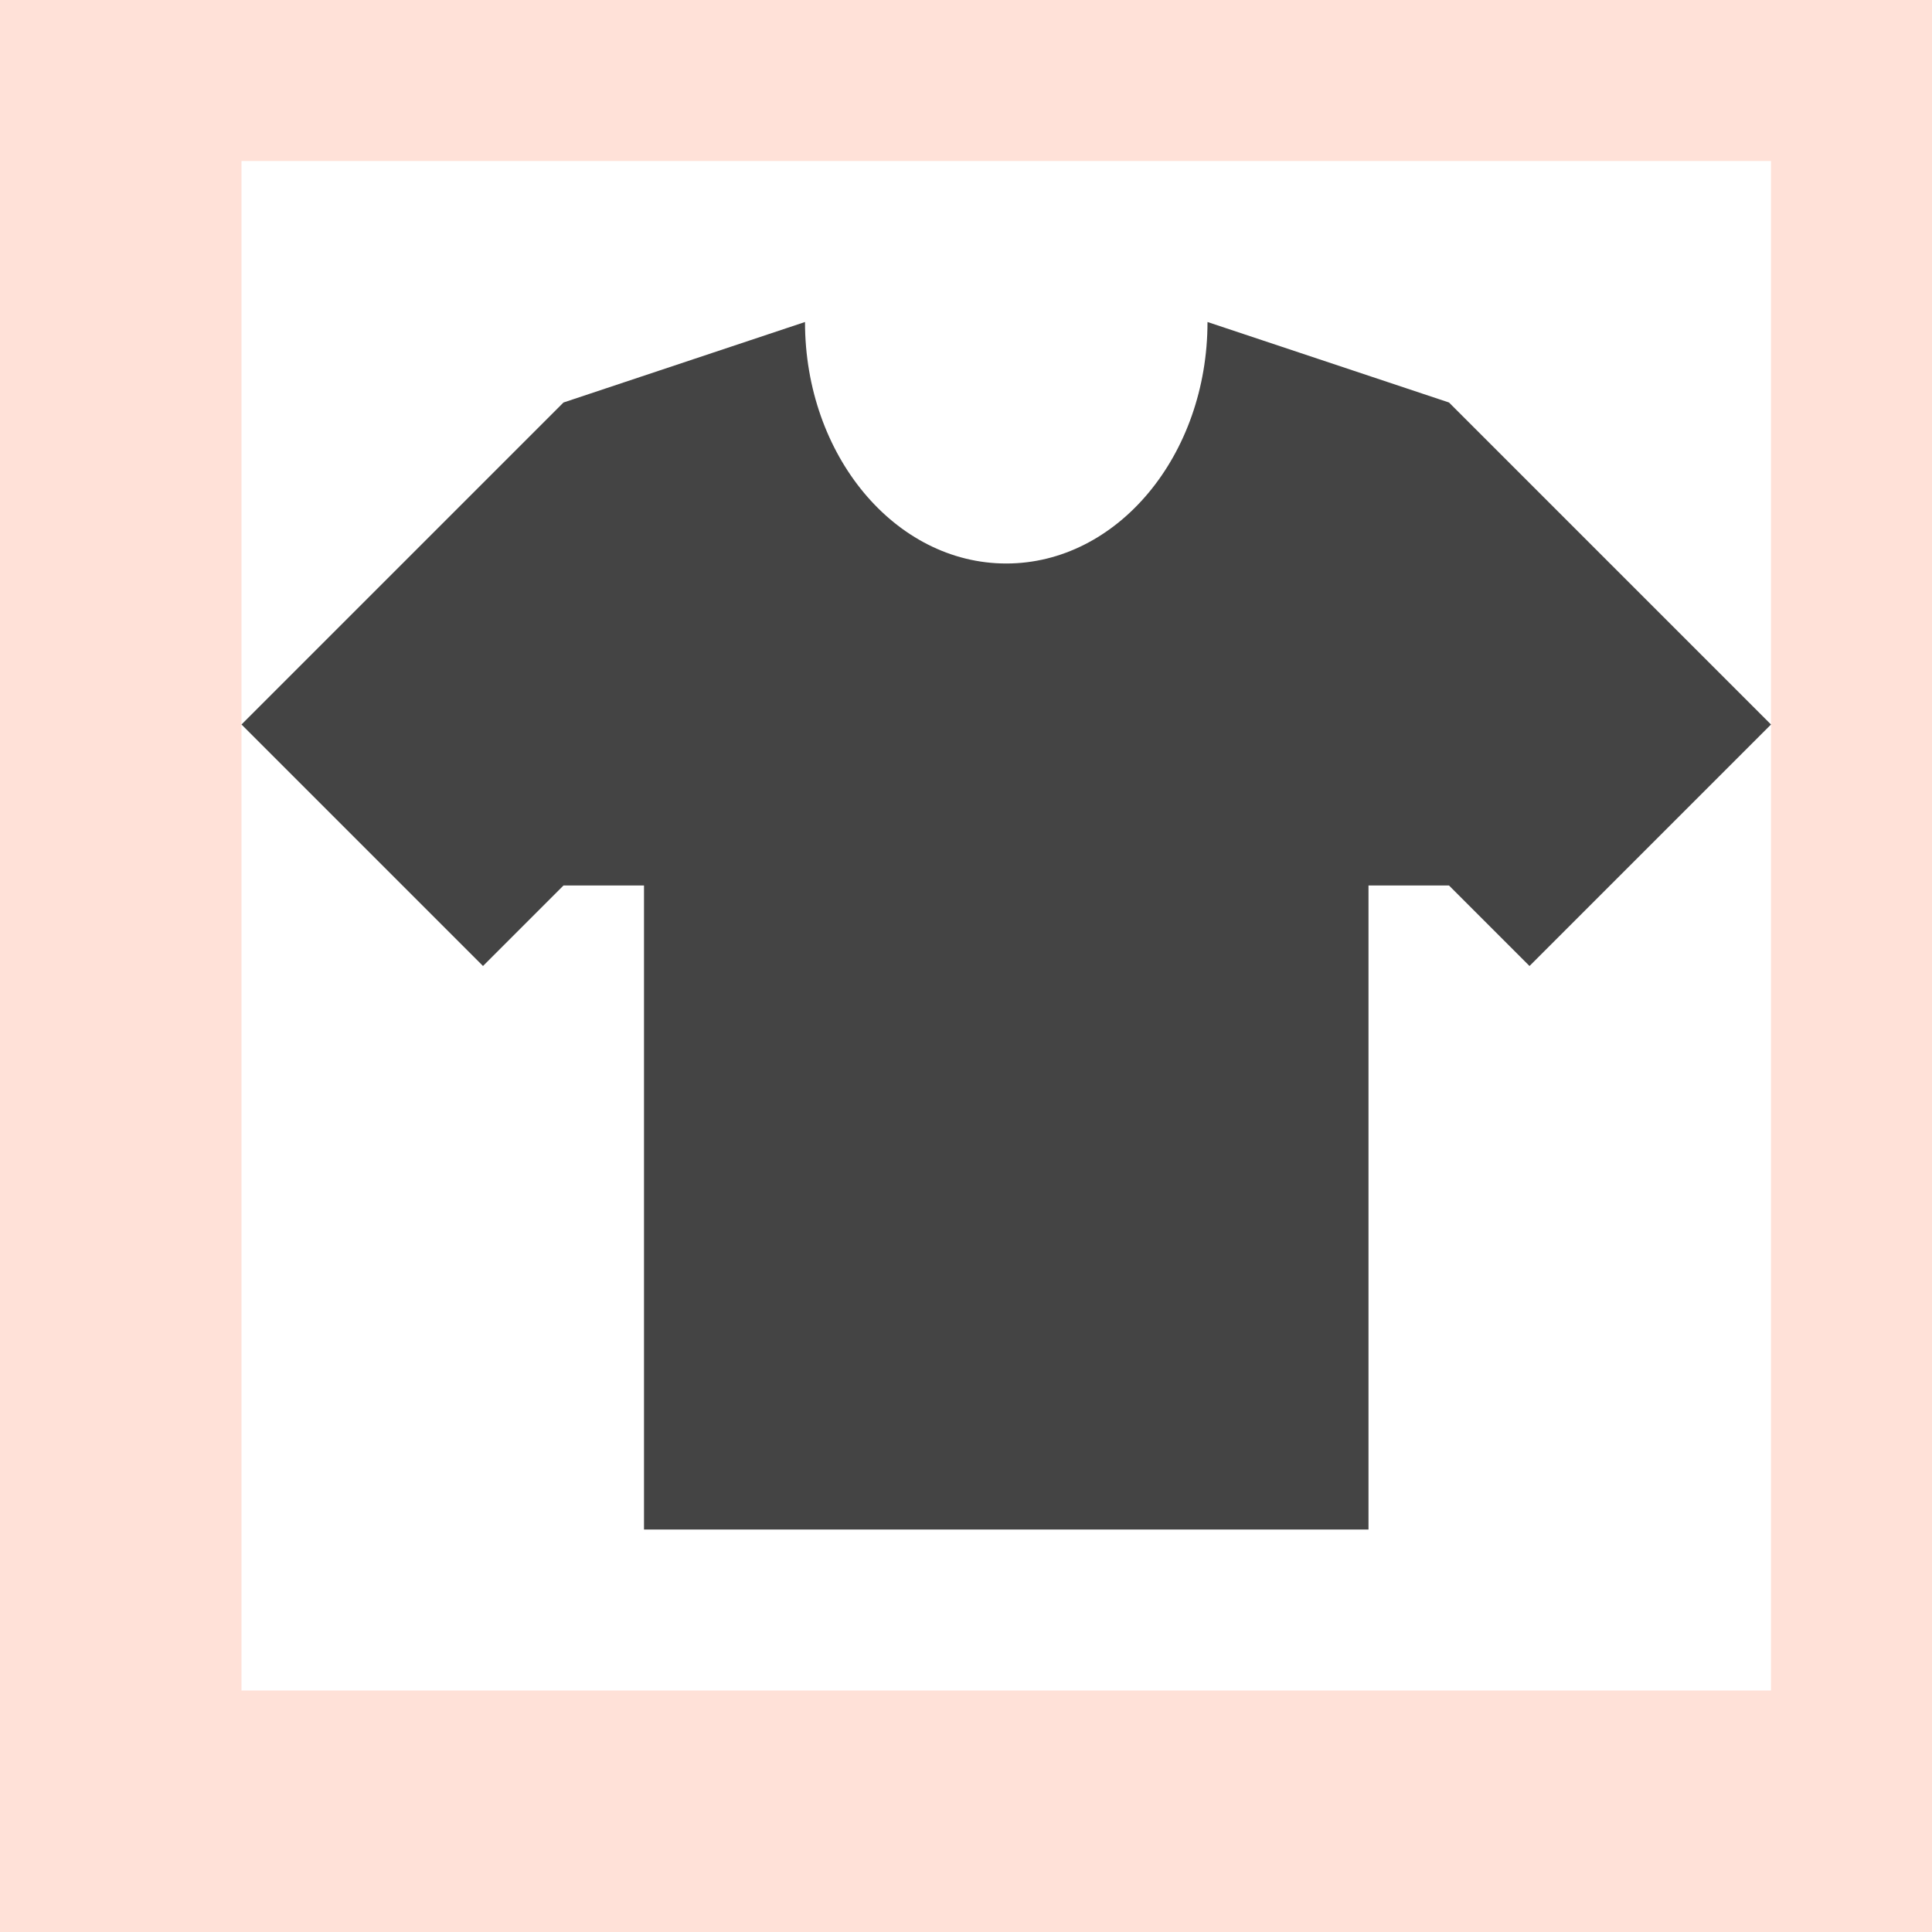
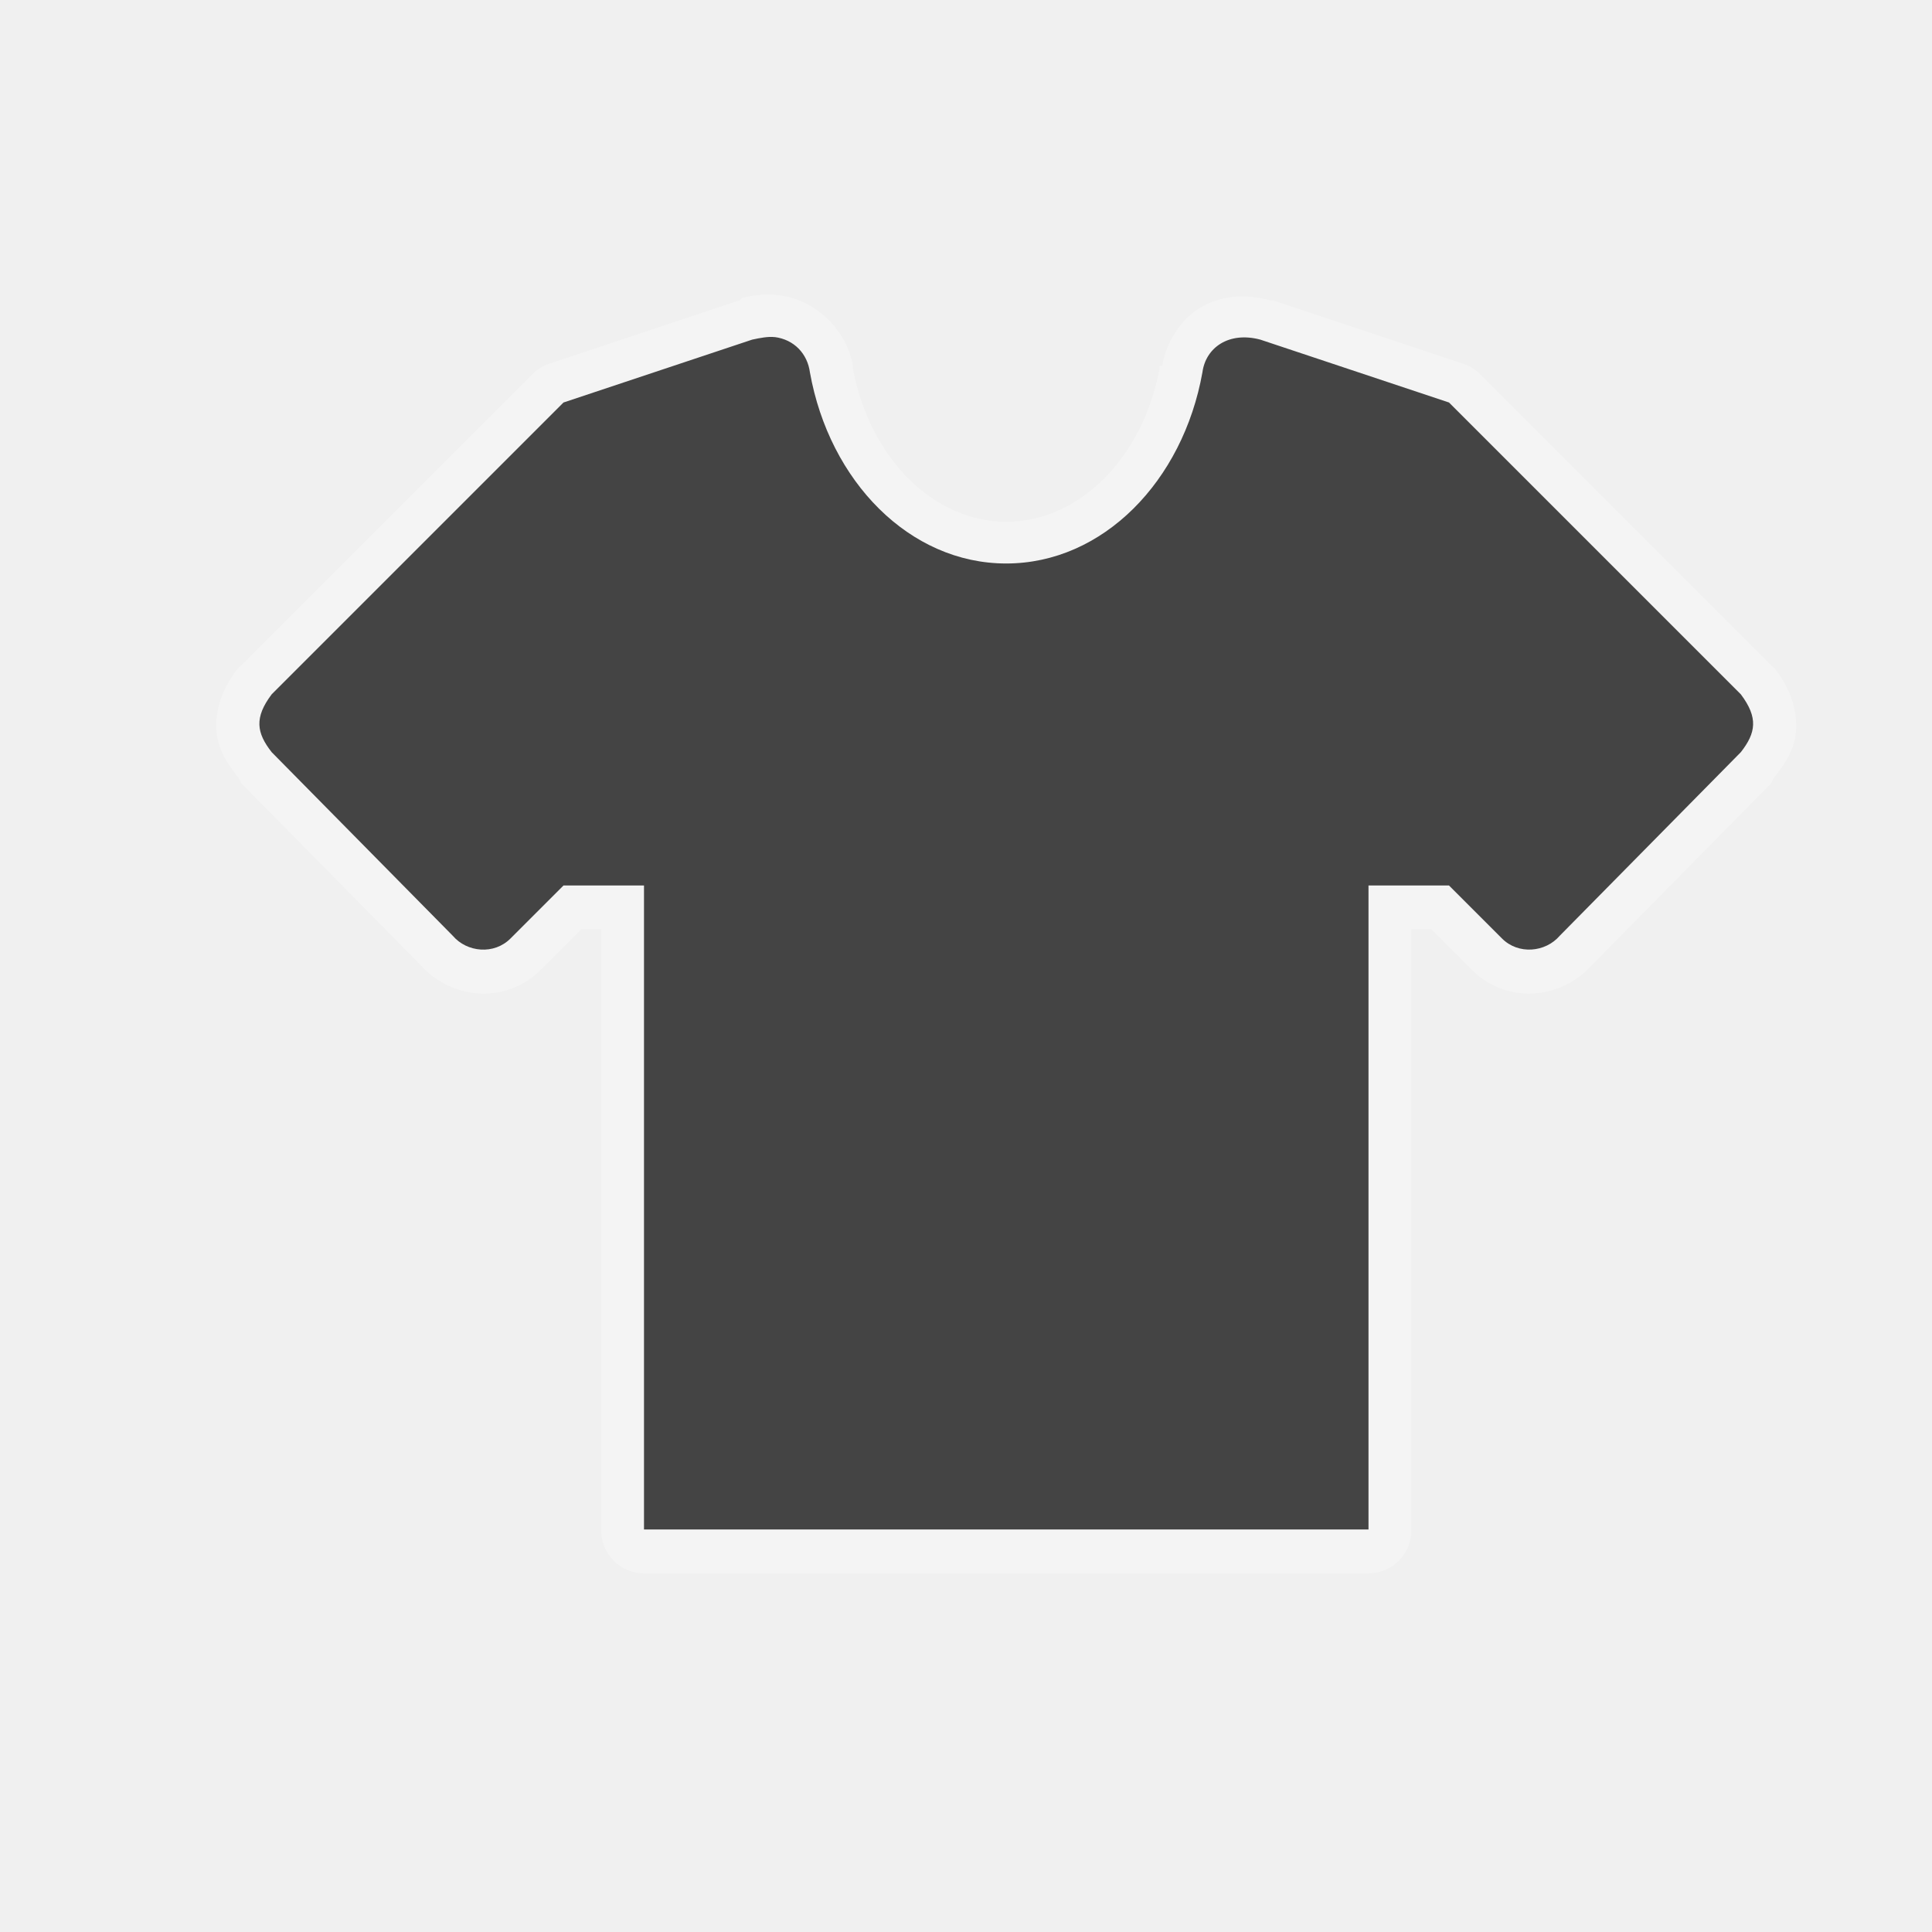
<svg xmlns="http://www.w3.org/2000/svg" width="24" height="24" id="svg4460" version="1.1">
  <defs id="defs4462">
    </defs>
-   <g id="layer2" style="display:inline">
+   <g id="layer2" style="display:none">
    <rect y="-1.7e-05" x="8.8817842e-16" height="24" width="24" id="rect3033" style="fill:#ffe1d8;fill-opacity:1;fill-rule:evenodd;stroke:none" />
    <rect style="fill:#ffffff;fill-opacity:1;fill-rule:evenodd;stroke:none" id="rect3012" width="19" height="19" x="3" y="2" />
  </g>
  <g id="layer1" transform="translate(0,-1028.362)" style="display:inline">
+     <path style="fill:#ffffff;fill-opacity:1;stroke:none;stroke-width:0.2;marker-start:none;opacity:0.3" id="path3930" d="m 9.688,1032.031 c -0.223,-0.028 -0.364,0.01 -0.469,0.031 a 0.531,0.531 0 0 0 -0.031,0.031 l -2.344,0.781 A 0.531,0.531 0 0 0 6.625,1033 l -2,2 -1.625,1.625 a 0.531,0.531 0 0 0 -0.062,0.062 c -0.15,0.199 -0.259,0.446 -0.25,0.719 0.009,0.273 0.154,0.463 0.281,0.625 A 0.531,0.531 0 0 0 3,1038.094 l 2.219,2.25 c 0.01,0.011 0.021,0.02 0.031,0.031 0.381,0.408 1.049,0.458 1.469,0.031 l 0.5,-0.5 0.25,0 0,7.469 A 0.531,0.531 0 0 0 8,1047.906 l 4.5,0 4.5,0 a 0.531,0.531 0 0 0 0.531,-0.531 l 0,-7.469 0.25,0 0.5,0.5 c 0.42,0.426 1.088,0.377 1.469,-0.031 0.01,-0.011 0.021,-0.02 0.031,-0.031 L 22,1038.094 a 0.531,0.531 0 0 0 0.031,-0.063 c 0.127,-0.162 0.272,-0.352 0.281,-0.625 0.009,-0.273 -0.1,-0.52 -0.25,-0.719 A 0.531,0.531 0 0 0 22,1036.625 l -1.625,-1.625 -2,-2 a 0.531,0.531 0 0 0 -0.219,-0.125 l -2.344,-0.781 a 0.531,0.531 0 0 0 -0.031,0 c -0.309,-0.083 -0.612,-0.066 -0.875,0.094 -0.251,0.151 -0.418,0.434 -0.469,0.719 -0.001,0.01 -0.03,-0.01 -0.031,0 -0.002,0.01 0.002,0.021 0,0.031 -0.214,1.134 -1.015,1.906 -1.906,1.906 -0.891,0 -1.692,-0.772 -1.906,-1.906 -0.001,-0.01 0.002,-0.022 0,-0.031 -0.07,-0.432 -0.452,-0.818 -0.906,-0.875 z" />
    <rect y="1032.112" x="-27" height="19" width="19" id="rect3792" style="fill:#ffe1d8;fill-opacity:1;fill-rule:evenodd;stroke:none" />
    <rect y="1035.112" x="-23" height="14" width="11" id="rect3794" style="fill:#444444;fill-opacity:1;stroke:none" />
    <path id="path3796" d="m -22.667,1034.112 -4.333,4 3,3 6.667,-7 z" style="fill:#444444;fill-opacity:1;stroke:none" />
    <path style="fill:#444444;fill-opacity:1;stroke:none" d="M -12.35,1034.156 -8,1038.112 l -3,3 -6.748,-6.956 z" id="path3798" />
-     <path transform="matrix(1.5,0,0,-1.916676,-37,1022.696)" d="m 16,-4 a 3,3 0 1 1 -6,0 3,3 0 1 1 6,0 z" id="path3800" style="fill:#ffe1d8;fill-opacity:1;stroke:none" />
+     <path transform="matrix(1.5,0,0,-1.916676,-37,1022.696)" d="m 16,-4 c 0,1.657 -1.343,3 -3,3 -1.657,0 -3,-1.343 -3,-3 0,-1.657 1.343,-3 3,-3 1.657,0 3,1.343 3,3 z" id="path3800" style="fill:#ffe1d8;fill-opacity:1;stroke:none" />
    <rect style="fill:#ffe1d8;fill-opacity:1;fill-rule:evenodd;stroke:none" id="rect3802" width="19" height="19" x="-27" y="1032.112" />
    <rect style="fill:#444444;fill-opacity:1;stroke:none" id="rect3804" width="11" height="14" x="-23" y="1035.112" />
    <path style="fill:#444444;fill-opacity:1;stroke:none" d="m -22.667,1034.112 -4.333,4 3,3 6.667,-7 z" id="path3806" />
    <path id="path3808" d="M -12.35,1034.156 -8,1038.112 l -3,3 -6.748,-6.956 z" style="fill:#444444;fill-opacity:1;stroke:none" />
-     <path style="fill:#ffe1d8;fill-opacity:1;stroke:none" id="path3810" d="m 16,-4 a 3,3 0 1 1 -6,0 3,3 0 1 1 6,0 z" transform="matrix(1.5,0,0,-1.916676,-37,1022.696)" />
+     <path style="fill:#ffe1d8;fill-opacity:1;stroke:none" id="path3810" d="m 16,-4 c 0,1.657 -1.343,3 -3,3 -1.657,0 -3,-1.343 -3,-3 0,-1.657 1.343,-3 3,-3 1.657,0 3,1.343 3,3 z" transform="matrix(1.5,0,0,-1.916676,-37,1022.696)" />
    <rect style="fill:#ffe1d8;fill-opacity:1;fill-rule:evenodd;stroke:none" id="rect3890" width="19" height="19" x="-27" y="1032.112" />
    <rect style="fill:#444444;fill-opacity:1;stroke:none" id="rect3892" width="11" height="14" x="-23" y="1035.112" />
    <path style="fill:#444444;fill-opacity:1;stroke:none" d="m -22.667,1034.112 -4.333,4 3,3 6.667,-7 z" id="path3894" />
    <path id="path3896" d="M -12.35,1034.156 -8,1038.112 l -3,3 -6.748,-6.956 z" style="fill:#444444;fill-opacity:1;stroke:none" />
-     <path style="fill:#ffe1d8;fill-opacity:1;stroke:none" id="path3898" d="m 16,-4 a 3,3 0 1 1 -6,0 3,3 0 1 1 6,0 z" transform="matrix(1.5,0,0,-1.916676,-37,1022.696)" />
+     <path style="fill:#ffe1d8;fill-opacity:1;stroke:none" id="path3898" d="m 16,-4 c 0,1.657 -1.343,3 -3,3 -1.657,0 -3,-1.343 -3,-3 0,-1.657 1.343,-3 3,-3 1.657,0 3,1.343 3,3 z" transform="matrix(1.5,0,0,-1.916676,-37,1022.696)" />
    <rect y="1032.112" x="-27" height="19" width="19" id="rect3900" style="fill:#ffe1d8;fill-opacity:1;fill-rule:evenodd;stroke:none" />
    <rect y="1035.112" x="-23" height="14" width="11" id="rect3902" style="fill:#444444;fill-opacity:1;stroke:none" />
    <path id="path3904" d="m -22.667,1034.112 -4.333,4 3,3 6.667,-7 z" style="fill:#444444;fill-opacity:1;stroke:none" />
    <path style="fill:#444444;fill-opacity:1;stroke:none" d="M -12.35,1034.406 -8,1038.362 l -3,3 -6.748,-6.956 z" id="path3906" />
-     <path transform="matrix(1.166667,0,0,-2.12499,-32.66667,1022.487)" d="m 16,-4 a 3,3 0 1 1 -6,0 3,3 0 1 1 6,0 z" id="path3908" style="fill:#ffe1d8;fill-opacity:1;stroke:none" />
+     <path transform="matrix(1.166667,0,0,-2.12499,-32.66667,1022.487)" d="m 16,-4 c 0,1.657 -1.343,3 -3,3 -1.657,0 -3,-1.343 -3,-3 0,-1.657 1.343,-3 3,-3 1.657,0 3,1.343 3,3 z" id="path3908" style="fill:#ffe1d8;fill-opacity:1;stroke:none" />
    <path style="fill:#444444;fill-opacity:1;stroke:none" d="m -44.188,1034.362 -4.312,4 3,3 1,-1.062 0,9.062 11,0 0,-9.031 1,1.031 3,-3 -4.375,-3.969 -1.781,0 c -0.103,0.15 -0.199,0.302 -0.312,0.438 -0.063,0.074 -0.122,0.149 -0.188,0.219 -0.055,0.058 -0.131,0.101 -0.188,0.156 -0.123,0.12 -0.242,0.24 -0.375,0.344 -0.053,0.041 -0.102,0.087 -0.156,0.125 -0.081,0.057 -0.166,0.105 -0.25,0.156 -0.141,0.086 -0.289,0.152 -0.438,0.219 -0.079,0.035 -0.169,0.064 -0.25,0.094 -0.079,0.028 -0.138,0.071 -0.219,0.094 -0.02,0.01 -0.042,-0.01 -0.062,0 -0.146,0.038 -0.317,0.074 -0.469,0.094 -0.143,0.018 -0.29,0.031 -0.438,0.031 -0.159,0 -0.314,-0.01 -0.469,-0.031 -0.01,0 -0.021,0 -0.031,0 -0.061,-0.01 -0.128,-0.019 -0.188,-0.031 -0.108,-0.021 -0.207,-0.063 -0.312,-0.094 -0.115,-0.033 -0.233,-0.049 -0.344,-0.094 -0.044,-0.017 -0.082,-0.043 -0.125,-0.062 -0.096,-0.042 -0.188,-0.075 -0.281,-0.125 -0.051,-0.028 -0.106,-0.064 -0.156,-0.094 -0.289,-0.174 -0.561,-0.412 -0.812,-0.656 -0.152,-0.148 -0.301,-0.298 -0.438,-0.469 -0.032,-0.04 -0.063,-0.083 -0.094,-0.125 -0.055,-0.073 -0.105,-0.143 -0.156,-0.219 l -1.781,0 z" id="rect4052" />
    <rect y="1005.362" x="41" height="8.003" width="7" id="rect3795" style="fill:#444444;fill-opacity:1;stroke:none" />
    <path style="fill:#444444;fill-opacity:1" d="m 41,1005.362 c -1,0 -6,0 -6,9 3,0 6,0 6,0 z" id="path3023" />
    <path id="path3018" d="m 48,1005.362 c 1,0 6,0 6,9 -3,0 -6,0 -6,0 z" style="fill:#444444;fill-opacity:1" />
    <rect style="fill:#ffffff;fill-opacity:1" id="rect3022" width="0.979" height="10" x="38.021" y="1012.362" />
    <rect y="1012.308" x="50" height="10.054" width="1" id="rect3024" style="fill:#ffffff;fill-opacity:1" />
-     <path style="fill:#ffffff;fill-opacity:1;stroke:none" id="path3790" d="m 16,-4 a 3,3 0 1 1 -6,0 3,3 0 1 1 6,0 z" transform="matrix(1.166667,0,0,-1.33333,29.33333,1000.029)" />
+     <path style="fill:#ffffff;fill-opacity:1;stroke:none" id="path3790" d="m 16,-4 c 0,1.657 -1.343,3 -3,3 -1.657,0 -3,-1.343 -3,-3 0,-1.657 1.343,-3 3,-3 1.657,0 3,1.343 3,3 z" transform="matrix(1.166667,0,0,-1.33333,29.33333,1000.029)" />
    <rect y="1058.362" x="-27" height="9" width="11" id="rect3053" style="fill:#444444;fill-opacity:1;stroke:none" />
-     <rect y="1040.341" x="33.971" height="9" width="11" id="rect3055" style="fill:#444444;fill-opacity:1;stroke:none" />
-     <rect style="fill:#444444;fill-opacity:1;stroke:none" id="rect3057" width="7" height="8.003" x="35.971" y="1032.341" />
-     <path id="path3059" d="m 35.971,1032.341 c -1,0 -6,0 -6,9 3,0 6,0 6,0 z" style="fill:#444444;fill-opacity:1" />
-     <path style="fill:#444444;fill-opacity:1" d="m 42.971,1032.341 c 1,0 6,0 6,9 -3,0 -6,0 -6,0 z" id="path3061" />
-     <path transform="matrix(1.166667,0,0,-1.166669,24.30439,1028.174)" d="m 16,-4 a 3,3 0 1 1 -6,0 3,3 0 1 1 6,0 z" id="path3067" style="fill:#ffffff;fill-opacity:1;stroke:none" />
+     <rect y="1078.341" x="33.971" height="9" width="11" id="rect3055" style="fill:#444444;fill-opacity:1;stroke:none" />
+     <rect style="fill:#444444;fill-opacity:1;stroke:none" id="rect3057" width="7" height="8.003" x="35.971" y="1070.341" />
+     <path id="path3059" d="m 35.971,1070.341 c -1,0 -6,0 -6,9 3,0 6,0 6,0 z" style="fill:#444444;fill-opacity:1" />
+     <path style="fill:#444444;fill-opacity:1" d="m 42.971,1070.341 c 1,0 6,0 6,9 -3,0 -6,0 -6,0 z" id="path3061" />
+     <path transform="matrix(1.166667,0,0,-1.166669,24.30439,1066.174)" d="m 16,-4 a 3,3 0 1 1 -6,0 3,3 0 1 1 6,0 z" id="path3067" style="fill:#ffffff;fill-opacity:1;stroke:none" />
    <rect y="930.785" x="5" height="13.077" width="11" id="rect3069" style="fill:#444444;fill-opacity:1;stroke:none" />
    <path style="fill:#444444;fill-opacity:1;stroke:none" d="m 4,929.785 -3,4 0,3 3,0 2,-2 z" id="path3176" />
    <rect style="fill:#444444;fill-opacity:1;stroke:none" id="rect3083" width="11" height="5" x="39" y="1012.362" />
    <rect style="fill:#444444;fill-opacity:1;stroke:none" id="rect3103" width="7" height="8.003" x="41" y="1005.362" />
    <path style="fill:#444444;fill-opacity:1" d="m 48,1005.362 c 1,0 6,0 6,9 -3,0 -6,0 -6,0 z" id="path3105" />
    <rect y="1003.864" x="135.609" height="10" width="0.979" id="rect3107" style="fill:#ffffff;fill-opacity:1" transform="matrix(0.9953256,0.09657668,-0.09657668,0.9953256,0,0)" />
    <rect style="fill:#ffffff;fill-opacity:1" id="rect3109" width="1" height="10.054" x="25.382" y="1039.308" />
-     <path transform="matrix(1.166667,0,0,-1.33333,29.33333,1000.029)" d="m 16,-4 a 3,3 0 1 1 -6,0 3,3 0 1 1 6,0 z" id="path3111" style="fill:#ffffff;fill-opacity:1;stroke:none" />
+     <path transform="matrix(1.166667,0,0,-1.33333,29.33333,1000.029)" d="m 16,-4 c 0,1.657 -1.343,3 -3,3 -1.657,0 -3,-1.343 -3,-3 0,-1.657 1.343,-3 3,-3 1.657,0 3,1.343 3,3 z" id="path3111" style="fill:#ffffff;fill-opacity:1;stroke:none" />
    <rect y="1012.362" x="39" height="5" width="11" id="rect3113" style="fill:#444444;fill-opacity:1;stroke:none" />
    <rect ry="2" y="1187.077" x="4" height="9" width="11" id="rect3115" style="fill:#444444;fill-opacity:1;stroke:none" />
    <rect style="fill:#444444;fill-opacity:1;stroke:none" id="rect3117" width="7" height="8.003" x="6" y="1179.077" />
    <path id="path3119" d="m 6,1179.077 c -1,0 -6,0 -6,9 3,0 6,0 6,0 z" style="fill:#444444;fill-opacity:1" />
    <path style="fill:#444444;fill-opacity:1" d="m 13,1179.077 c 1,0 6,0 6,9 -3,0 -6,0 -6,0 z" id="path3121" />
    <rect y="1186.077" x="3.021" height="10" width="0.979" id="rect3123" style="fill:#ffffff;fill-opacity:1" />
    <rect style="fill:#ffffff;fill-opacity:1" id="rect3125" width="1" height="10.054" x="15" y="1186.023" />
-     <path transform="matrix(1.166667,0,0,-1.33333,-3.925063,1149.565)" d="m 16,-4 a 3,3 0 1 1 -6,0 3,3 0 1 1 6,0 z" id="path3127" style="fill:#ffffff;fill-opacity:1;stroke:none" />
+     <path transform="matrix(1.166667,0,0,-1.33333,-3.925063,1149.565)" d="m 16,-4 c 0,1.657 -1.343,3 -3,3 -1.657,0 -3,-1.343 -3,-3 0,-1.657 1.343,-3 3,-3 1.657,0 3,1.343 3,3 z" id="path3127" style="fill:#ffffff;fill-opacity:1;stroke:none" />
    <rect y="1186.077" x="4" height="5" width="11" id="rect3129" style="fill:#444444;fill-opacity:1;stroke:none" />
    <rect style="fill:#444444;fill-opacity:1;stroke:none" id="rect3131" width="11" height="9" x="4" y="1187.077" ry="2" />
    <rect y="1179.077" x="6" height="8.003" width="7" id="rect3133" style="fill:#444444;fill-opacity:1;stroke:none" />
    <path id="path3135" d="m 13,1179.077 c 1,0 6,0 6,9 -3,0 -6,0 -6,0 z" style="fill:#444444;fill-opacity:1" />
    <rect style="fill:#ffffff;fill-opacity:1" id="rect3137" width="0.979" height="10" x="3.021" y="1186.077" />
    <rect y="1186.023" x="15" height="10.054" width="1" id="rect3139" style="fill:#ffffff;fill-opacity:1" />
-     <path style="fill:#ffffff;fill-opacity:1;stroke:none" id="path3141" d="m 16,-4 a 3,3 0 1 1 -6,0 3,3 0 1 1 6,0 z" transform="matrix(1.166667,0,0,-1.33333,-3.925063,1149.565)" />
+     <path style="fill:#ffffff;fill-opacity:1;stroke:none" id="path3141" d="m 16,-4 c 0,1.657 -1.343,3 -3,3 -1.657,0 -3,-1.343 -3,-3 0,-1.657 1.343,-3 3,-3 1.657,0 3,1.343 3,3 z" transform="matrix(1.166667,0,0,-1.33333,-3.925063,1149.565)" />
    <rect style="fill:#444444;fill-opacity:1;stroke:none" id="rect3143" width="11" height="5" x="4" y="1186.077" />
    <path style="fill:#444444;fill-opacity:1;stroke:none" d="m 39,1012.362 -1,10 13,0 -1,-10 z" id="path3085" />
    <rect transform="matrix(-0.9953256,0.09657668,0.09657668,0.9953256,0,0)" style="fill:#ffffff;fill-opacity:1" id="rect3156" width="0.979" height="10" x="46.976" y="1012.927" />
    <rect style="fill:#444444;fill-opacity:1;stroke:none" id="rect3158" width="11" height="9" x="6.923" y="964.101" />
    <rect y="956.101" x="8.923" height="8.003" width="7" id="rect3160" style="fill:#444444;fill-opacity:1;stroke:none" />
    <path style="fill:#444444;fill-opacity:1" d="m 8.923,956.101 c -1,0 -6,0 -6,9 3,0 6,0 6,0 z" id="path3162" />
    <path id="path3164" d="m 15.923,956.101 c 1,0 6,0 6,9 -3,0 -6,0 -6,0 z" style="fill:#444444;fill-opacity:1" />
    <rect style="fill:#ffffff;fill-opacity:1" id="rect3166" width="0.979" height="10" x="5.944" y="963.101" />
    <rect y="963.101" x="17.848" height="10.054" width="1" id="rect3168" style="fill:#ffffff;fill-opacity:1" />
-     <path style="fill:#ffffff;fill-opacity:1;stroke:none" id="path3170" d="m 16,-4 a 3,3 0 1 1 -6,0 3,3 0 1 1 6,0 z" transform="matrix(1.166667,0,0,-1.166669,-2.743568,951.9343)" />
+     <path style="fill:#ffffff;fill-opacity:1;stroke:none" id="path3170" d="m 16,-4 c 0,1.657 -1.343,3 -3,3 -1.657,0 -3,-1.343 -3,-3 0,-1.657 1.343,-3 3,-3 1.657,0 3,1.343 3,3 z" transform="matrix(1.166667,0,0,-1.166669,-2.743568,951.9343)" />
    <path style="fill:#444444;fill-opacity:1;stroke:none" d="m 4.003,929.785 4,-1 2,4 -5,2 z" id="path3180" />
    <rect y="934.785" x="4" height="10" width="0.979" id="rect3182" style="fill:#ffffff;fill-opacity:1" />
    <path id="path3184" d="m 17,929.785 3,5 -3,2 -2,-4 z" style="fill:#444444;fill-opacity:1;stroke:none" />
    <path id="path3186" d="m 17,929.785 -4,-1 -2,4 5,2 z" style="fill:#444444;fill-opacity:1;stroke:none" />
-     <path transform="matrix(1.000003,0,0,-1.000005,-2.500043,924.7849)" d="m 15.5,-4 a 2.5,3 0 1 1 -5,0 2.5,3 0 1 1 5,0 z" id="path3081" style="fill:#ffffff;fill-opacity:1;stroke:none" />
+     <path transform="matrix(1.000003,0,0,-1.000005,-2.500043,924.7849)" d="m 15.5,-4 c 0,1.657 -1.119,3 -2.5,3 -1.381,0 -2.5,-1.343 -2.5,-3 0,-1.657 1.119,-3 2.5,-3 1.381,0 2.5,1.343 2.5,3 z" id="path3081" style="fill:#ffffff;fill-opacity:1;stroke:none" />
    <rect style="fill:#ffffff;fill-opacity:1" id="rect3188" width="0.979" height="10" x="15.036" y="934.823" />
    <path id="path3190" d="m -65.688,1032.393 -4.312,4 3,3 1,-1.062 0,9.062 11,0 0,-9.031 1,1.031 3,-3 -4.375,-3.969 -1.781,0 c -0.103,0.15 -0.199,0.302 -0.312,0.438 -0.063,0.074 -0.122,0.149 -0.188,0.219 -0.055,0.058 -0.131,0.101 -0.188,0.156 -0.123,0.12 -0.242,0.24 -0.375,0.344 -0.053,0.041 -0.102,0.087 -0.156,0.125 -0.081,0.057 -0.166,0.105 -0.25,0.156 -0.141,0.086 -0.289,0.152 -0.438,0.219 -0.079,0.035 -0.169,0.064 -0.25,0.094 -0.079,0.028 -0.138,0.071 -0.219,0.094 -0.02,0.01 -0.042,-0.01 -0.062,0 -0.146,0.038 -0.317,0.074 -0.469,0.094 -0.143,0.018 -0.29,0.031 -0.438,0.031 -0.159,0 -0.314,-0.01 -0.469,-0.031 -0.01,0 -0.021,0 -0.031,0 -0.061,-0.01 -0.128,-0.019 -0.188,-0.031 -0.108,-0.021 -0.207,-0.063 -0.312,-0.094 -0.115,-0.033 -0.233,-0.049 -0.344,-0.094 -0.044,-0.017 -0.082,-0.043 -0.125,-0.062 -0.096,-0.042 -0.188,-0.075 -0.281,-0.125 -0.051,-0.028 -0.106,-0.064 -0.156,-0.094 -0.289,-0.174 -0.561,-0.412 -0.812,-0.656 -0.152,-0.148 -0.301,-0.298 -0.438,-0.469 -0.032,-0.04 -0.063,-0.083 -0.094,-0.125 -0.055,-0.073 -0.105,-0.143 -0.156,-0.219 l -1.781,0 z" style="fill:#444444;fill-opacity:1;stroke:none" />
    <path style="fill:#444444;fill-opacity:1;stroke:none" d="m 9,901.831 c -1,0 -6,0 -6,9 l 3,0 0,-2 1,0 c 0,3.646 0,6.722 0,10 l 11,0 c 0,-3.427 0,-7.014 0,-9.969 l 1,0 0,1.969 3,0 c 0,-8.933 -4.949,-9.009 -6,-9 0,2.209 -1.567,4 -3.5,4 -1.933,0 -3.5,-1.791 -3.5,-4 z" id="rect3192" />
    <rect y="1155.099" x="4.003" height="13.077" width="11" id="rect3210" style="fill:#444444;fill-opacity:1;stroke:none" />
    <path style="fill:#444444;fill-opacity:1;stroke:none" d="m 3.003,1154.099 -3,5 3,2 2,-4 z" id="path3212" />
    <path style="fill:#444444;fill-opacity:1;stroke:none" d="m 3.003,1154.099 4,-1 2,4 -5,2 z" id="path3214" />
    <rect y="1159.099" x="4.003" height="10" width="0.979" id="rect3216" style="fill:#ffffff;fill-opacity:1" />
    <path id="path3218" d="m 16,1154.023 3,5 -3,2 -2,-4 z" style="fill:#444444;fill-opacity:1;stroke:none" />
    <path id="path3220" d="m 16,1154.023 -4,-1 -2,4 5,2 z" style="fill:#444444;fill-opacity:1;stroke:none" />
-     <path transform="matrix(1.000003,0,0,-1.000005,-3.497159,1127.349)" d="m 15.5,-4 a 2.5,3 0 1 1 -5,0 2.5,3 0 1 1 5,0 z" id="path3222" style="fill:#ffffff;fill-opacity:1;stroke:none" />
+     <path transform="matrix(1.000003,0,0,-1.000005,-3.497159,1127.349)" d="m 15.5,-4 c 0,1.657 -1.119,3 -2.5,3 -1.381,0 -2.5,-1.343 -2.5,-3 0,-1.657 1.119,-3 2.5,-3 1.381,0 2.5,1.343 2.5,3 z" id="path3222" style="fill:#ffffff;fill-opacity:1;stroke:none" />
    <rect style="fill:#ffffff;fill-opacity:1" id="rect3224" width="0.979" height="10" x="14.038" y="1159.138" />
    <rect y="1136.341" x="7" height="9.077" width="11" id="rect3232" style="fill:#444444;fill-opacity:1;stroke:none" />
    <path style="fill:#444444;fill-opacity:1" d="m 10,1130.341 c -2,0 -6,0 -6,9 3,0 6,0 6,0 z" id="path3234" />
    <rect y="1137.341" x="7" height="9.004" width="0.979" id="rect3236" style="fill:#ffffff;fill-opacity:1" />
    <path id="path3238" d="m 15,1130.395 c 1.974,-0.054 6.039,0 6.039,9 -3.019,0 -6.039,0 -6.039,0 z" style="fill:#444444;fill-opacity:1" />
    <rect style="fill:#444444;fill-opacity:1;stroke:none" id="rect3240" width="5" height="6.105" x="10" y="1130.341" />
-     <path transform="matrix(1.000003,0,0,-1.000006,-0.5000443,1126.341)" d="m 15.5,-4 a 2.5,3 0 1 1 -5,0 2.5,3 0 1 1 5,0 z" id="path3242" style="fill:#ffffff;fill-opacity:1;stroke:none" />
+     <path transform="matrix(1.000003,0,0,-1.000006,-0.5000443,1126.341)" d="m 15.5,-4 c 0,1.657 -1.119,3 -2.5,3 -1.381,0 -2.5,-1.343 -2.5,-3 0,-1.657 1.119,-3 2.5,-3 1.381,0 2.5,1.343 2.5,3 z" id="path3242" style="fill:#ffffff;fill-opacity:1;stroke:none" />
    <rect style="fill:#ffffff;fill-opacity:1" id="rect3244" width="0.979" height="9.004" x="17.036" y="1137.376" />
    <rect y="1117.362" x="8" height="11.077" width="11" id="rect3248" style="fill:#444444;fill-opacity:1;stroke:none" />
    <path style="fill:#444444;fill-opacity:1" d="m 10,1111.439 c -1,0 -6,0 -6,9 3,0 6,0 6,0 z" id="path3250" />
    <rect y="1118.436" x="7" height="9.004" width="1" id="rect3252" style="fill:#ffffff;fill-opacity:1" />
    <path id="path3254" d="m 17,1111.446 c 1,-0.01 6.039,0 6.039,9 -3.019,0 -6.039,0 -6.039,0 z" style="fill:#444444;fill-opacity:1" />
    <rect style="fill:#444444;fill-opacity:1;stroke:none" id="rect3256" width="7" height="6.105" x="10" y="1111.439" />
-     <path transform="matrix(1.400005,0,0,-1.333338,-4.700061,1106.106)" d="m 15.5,-4 a 2.5,3 0 1 1 -5,0 2.5,3 0 1 1 5,0 z" id="path3258" style="fill:#ffffff;fill-opacity:1;stroke:none" />
+     <path transform="matrix(1.400005,0,0,-1.333338,-4.700061,1106.106)" d="m 15.5,-4 c 0,1.657 -1.119,3 -2.5,3 -1.381,0 -2.5,-1.343 -2.5,-3 0,-1.657 1.119,-3 2.5,-3 1.381,0 2.5,1.343 2.5,3 z" id="path3258" style="fill:#ffffff;fill-opacity:1;stroke:none" />
    <rect style="fill:#ffffff;fill-opacity:1" id="rect3260" width="1" height="8.965" x="19" y="1118.474" />
-     <path transform="translate(0,1028.362)" d="m 10,4 -3,1 -4,4 3,3 1,-1 1,0 0,8 9,0 0,-8 1,0 1,1 L 22,9 18,5 15,4 C 15,5.657 13.881,7 12.5,7 11.119,7 10,5.657 10,4 z" id="path4103" style="fill:#444444;fill-opacity:1;stroke:none;stroke-width:0.2;marker-start:none" />
+     <path style="fill:#444444;fill-opacity:1;stroke:none;stroke-width:0.2;marker-start:none" d="m 9.625,1032.55 c -0.08,-0.01 -0.184,0.01 -0.281,0.031 L 7,1033.362 l -2,2 -1.625,1.625 c -0.219,0.291 -0.188,0.479 0,0.719 l 2.25,2.281 c 0.175,0.205 0.513,0.24 0.719,0.031 L 7,1039.362 l 1,0 0,8 4.5,0 4.5,0 0,-8 1,0 0.656,0.656 c 0.206,0.209 0.544,0.173 0.719,-0.031 l 2.25,-2.281 c 0.188,-0.24 0.219,-0.428 0,-0.719 l -1.625,-1.625 -2,-2 -2.344,-0.781 c -0.39,-0.104 -0.678,0.098 -0.719,0.406 -0.242,1.354 -1.237,2.375 -2.438,2.375 -1.2,0 -2.196,-1.021 -2.438,-2.375 -0.031,-0.231 -0.196,-0.407 -0.438,-0.438 z" id="path4103" />
    <rect style="fill:#ffffff;fill-opacity:1" id="rect3346" width="1" height="11.053" x="-4" y="1037.362" />
-     <path transform="matrix(1.289492,0,0,-1.473702,-2.338595,979.5302)" d="m 16,-4 a 3,3 0 1 1 -6,0 3,3 0 1 1 6,0 z" id="path3120" style="fill:#ffffff;fill-opacity:1;stroke:none" />
+     <path transform="matrix(1.289492,0,0,-1.473702,-2.338595,979.5302)" d="m 16,-4 c 0,1.657 -1.343,3 -3,3 -1.657,0 -3,-1.343 -3,-3 0,-1.657 1.343,-3 3,-3 1.657,0 3,1.343 3,3 z" id="path3120" style="fill:#ffffff;fill-opacity:1;stroke:none" />
    <rect y="985.647" x="7.5" height="14.454" width="10" id="rect3122" style="fill:#444444;fill-opacity:1;stroke:none" />
    <path style="fill:#444444;fill-opacity:1;stroke:none" d="m 6.5,984.048 -3.997,5.879 2.997,2.121 1,-2 z" id="path3124" />
    <path style="fill:#444444;fill-opacity:1;stroke:none" d="m 6.5,984.048 4,-1 2,7 -6,0 z" id="path3126" />
    <rect style="fill:#ffffff;fill-opacity:1" id="rect3128" width="1" height="11.053" x="18" y="990.048" />
    <path id="path3130" d="m 18.5,984.048 3.997,5.879 -2.997,2.121 -1,-2 z" style="fill:#444444;fill-opacity:1;stroke:none" />
    <path id="path3132" d="m 18.5,984.048 -4,-1 -2,7 6,0 z" style="fill:#444444;fill-opacity:1;stroke:none" />
-     <path style="fill:#ffffff;fill-opacity:1;stroke:none" id="path3134" d="m 16,-4 a 3,3 0 1 1 -6,0 3,3 0 1 1 6,0 z" transform="matrix(1,0,0,-1.33333,2.6e-7,977.7152)" />
-     <path transform="matrix(1.289492,0,0,-1.473702,-2.338595,1004.333)" d="m 16,-4 a 3,3 0 1 1 -6,0 3,3 0 1 1 6,0 z" id="path3136" style="fill:#ffffff;fill-opacity:1;stroke:none" />
+     <path style="fill:#ffffff;fill-opacity:1;stroke:none" id="path3134" d="m 16,-4 c 0,1.657 -1.343,3 -3,3 -1.657,0 -3,-1.343 -3,-3 0,-1.657 1.343,-3 3,-3 1.657,0 3,1.343 3,3 z" transform="matrix(1,0,0,-1.33333,2.6e-7,977.7152)" />
+     <path transform="matrix(1.289492,0,0,-1.473702,-2.338595,1004.333)" d="m 16,-4 c 0,1.657 -1.343,3 -3,3 -1.657,0 -3,-1.343 -3,-3 0,-1.657 1.343,-3 3,-3 1.657,0 3,1.343 3,3 z" id="path3136" style="fill:#ffffff;fill-opacity:1;stroke:none" />
    <rect y="1010.95" x="7.5" height="13.401" width="10" id="rect3138" style="fill:#444444;fill-opacity:1;stroke:none" />
    <path style="fill:#444444;fill-opacity:1;stroke:none" d="m 6.5,1009.351 -3.997,5.879 2.997,2.121 1,-2 z" id="path3140" />
    <path style="fill:#444444;fill-opacity:1;stroke:none" d="m 6.5,1009.351 4,-1 2,7 -6,0 z" id="path3142" />
    <path id="path3144" d="m 18.5,1009.351 3.997,5.879 -2.997,2.121 -1,-2 z" style="fill:#444444;fill-opacity:1;stroke:none" />
    <path id="path3146" d="m 18.5,1009.351 -4,-1 -2,7 6,0 z" style="fill:#444444;fill-opacity:1;stroke:none" />
-     <path style="fill:#ffffff;fill-opacity:1;stroke:none" id="path3148" d="m 16,-4 a 3,3 0 1 1 -6,0 3,3 0 1 1 6,0 z" transform="matrix(1,0,0,-1.33333,2.6e-7,1003.018)" />
+     <path style="fill:#ffffff;fill-opacity:1;stroke:none" id="path3148" d="m 16,-4 c 0,1.657 -1.343,3 -3,3 -1.657,0 -3,-1.343 -3,-3 0,-1.657 1.343,-3 3,-3 1.657,0 3,1.343 3,3 z" transform="matrix(1,0,0,-1.33333,2.6e-7,1003.018)" />
    <path id="path3114" d="m 3.003,1154.099 -3,5 3,2 2,-4 z" style="fill:#444444;fill-opacity:1;stroke:none" />
    <rect y="1074.461" x="8" height="12.901" width="9" id="rect3130" style="fill:#444444;fill-opacity:1;stroke:none" />
    <path style="fill:#444444;fill-opacity:1;stroke:none" d="m 7,1073.362 -4,4 3,3 1,-1 z" id="path3133" />
    <path style="fill:#444444;fill-opacity:1;stroke:none" d="m 7,1073.362 3,-1 3,7 -6,0 z" id="path3137" />
    <path id="path3139" d="m 18,1073.362 4,4 -3,3 -1,-1 z" style="fill:#444444;fill-opacity:1;stroke:none" />
    <path id="path3143" d="m 18,1073.362 -3,-1 -3,7 6,0 z" style="fill:#444444;fill-opacity:1;stroke:none" />
-     <path style="fill:#ffffff;fill-opacity:1;stroke:none" id="path3145" d="m 16,-4 a 3,3 0 1 1 -6,0 3,3 0 1 1 6,0 z" transform="matrix(0.8333333,0,0,-1.000002,1.666667,1068.362)" />
+     <path style="fill:#ffffff;fill-opacity:1;stroke:none" id="path3145" d="m 16,-4 c 0,1.657 -1.343,3 -3,3 -1.657,0 -3,-1.343 -3,-3 0,-1.657 1.343,-3 3,-3 1.657,0 3,1.343 3,3 z" transform="matrix(0.8333333,0,0,-1.000002,1.666667,1068.362)" />
    <path id="path3116" d="m 10,1054.636 -3,1 -4,4 3,3 1,-1 1,0 0,8 9,0 0,-8 1,0 1,1 3,-3 -4,-4 -3,-1 c 0,1.657 -1.119,3 -2.5,3 -1.381,0 -2.5,-1.343 -2.5,-3 z" style="fill:#444444;fill-opacity:1;stroke:none" />
-     <path transform="translate(53.5,1028.362)" d="M 9.875,3.031 A 0.972,0.972 0 0 0 9.688,3.062 l -3,1 a 0.972,0.972 0 0 0 -0.375,0.25 l -4,4 a 0.972,0.972 0 0 0 0,1.375 l 3,3 a 0.972,0.972 0 0 0 1.375,0 l 0.344,-0.344 0,6.656 A 0.972,0.972 0 0 0 8,19.969 l 9,0 A 0.972,0.972 0 0 0 17.969,19 l 0,-6.656 0.344,0.344 a 0.972,0.972 0 0 0 1.375,0 l 3,-3 a 0.972,0.972 0 0 0 0,-1.375 l -4,-4 a 0.972,0.972 0 0 0 -0.375,-0.25 l -3,-1 A 0.972,0.972 0 0 0 14.031,4 c 0,1.219 -0.781,2.031 -1.531,2.031 C 11.75,6.031 10.969,5.219 10.969,4 A 0.972,0.972 0 0 0 9.875,3.031 z" id="path3905" style="fill:#ff0000;fill-opacity:1;stroke:none" />
-     <path transform="translate(53.5,1028.362)" d="m 10,4 -3,1 -4,4 3,3 1,-1 1,0 0,8 9,0 0,-8 1,0 1,1 L 22,9 18,5 15,4 C 15,5.657 13.881,7 12.5,7 11.119,7 10,5.657 10,4 z" id="path3907" style="fill:#444444;fill-opacity:1;stroke:none" />
+     <path transform="translate(53.5,1066.362)" d="M 9.875,3.031 A 0.972,0.972 0 0 0 9.688,3.062 l -3,1 a 0.972,0.972 0 0 0 -0.375,0.25 l -4,4 a 0.972,0.972 0 0 0 0,1.375 l 3,3 a 0.972,0.972 0 0 0 1.375,0 l 0.344,-0.344 0,6.656 A 0.972,0.972 0 0 0 8,19.969 l 9,0 A 0.972,0.972 0 0 0 17.969,19 l 0,-6.656 0.344,0.344 a 0.972,0.972 0 0 0 1.375,0 l 3,-3 a 0.972,0.972 0 0 0 0,-1.375 l -4,-4 a 0.972,0.972 0 0 0 -0.375,-0.25 l -3,-1 A 0.972,0.972 0 0 0 14.031,4 c 0,1.219 -0.781,2.031 -1.531,2.031 C 11.75,6.031 10.969,5.219 10.969,4 A 0.972,0.972 0 0 0 9.875,3.031 z" id="path3905" style="fill:#ff0000;fill-opacity:1;stroke:none" />
+     <path transform="translate(53.5,1066.362)" d="m 10,4 -3,1 -4,4 3,3 1,-1 1,0 0,8 9,0 0,-8 1,0 1,1 L 22,9 18,5 15,4 C 15,5.657 13.881,7 12.5,7 11.119,7 10,5.657 10,4 z" id="path3907" style="fill:#444444;fill-opacity:1;stroke:none" />
+     <path style="fill:#ff0000;fill-opacity:0.52;stroke:none" id="path3128" d="m 7,3.5 a 0.5,0.5 0 1 1 -1,0 0.5,0.5 0 1 1 1,0 z" transform="translate(-7.5,1029.768)" />
+     <rect y="1039.308" x="87.507" height="10.054" width="1" id="rect3898" style="fill:#ffffff;fill-opacity:1" />
+     <path id="path3900" d="m 71.483,1032.576 -2.358,0.786 -4,4 3,3 1,-1 1,0 0,8 9,0 0,-8 1,0 1,1 3,-3 -4,-4 -2.378,-0.793 c -0.289,-0.081 -0.58,0.036 -0.672,0.393 -0.232,1.369 -1.241,2.4 -2.45,2.4 -1.2,0 -2.203,-1.015 -2.445,-2.369 -0.041,-0.308 -0.308,-0.522 -0.698,-0.417 z" style="fill:#444444;fill-opacity:1;stroke:none;stroke-width:0.2;marker-start:none" />
+     <rect y="1039.308" x="57.132" height="10.054" width="1" id="rect3903" style="fill:#ffffff;fill-opacity:1" />
+     <path id="path3909" d="m 41.108,1032.576 -2.358,0.786 -2,2 -1.631,1.631 c -0.219,0.291 -0.198,0.489 -0.009,0.729 l 2.269,2.269 c 0.175,0.205 0.521,0.225 0.727,0.016 l 0.645,-0.644 1,0 0,8 9,0 0,-8 1,0 1,1 3,-3 -4,-4 -2.378,-0.793 c -0.289,-0.081 -0.58,0.036 -0.672,0.393 -0.232,1.369 -1.241,2.4 -2.45,2.4 -1.2,0 -2.203,-1.015 -2.445,-2.369 -0.041,-0.308 -0.308,-0.522 -0.698,-0.417 z" style="fill:#444444;fill-opacity:1;stroke:none;stroke-width:0.2;marker-start:none" />
+     <path transform="translate(30.14179,1038.054)" d="m 7,3.5 a 0.5,0.5 0 1 1 -1,0 0.5,0.5 0 1 1 1,0 z" id="path3911" style="fill:#ff0000;fill-opacity:0.52;stroke:none" />
  </g>
</svg>
